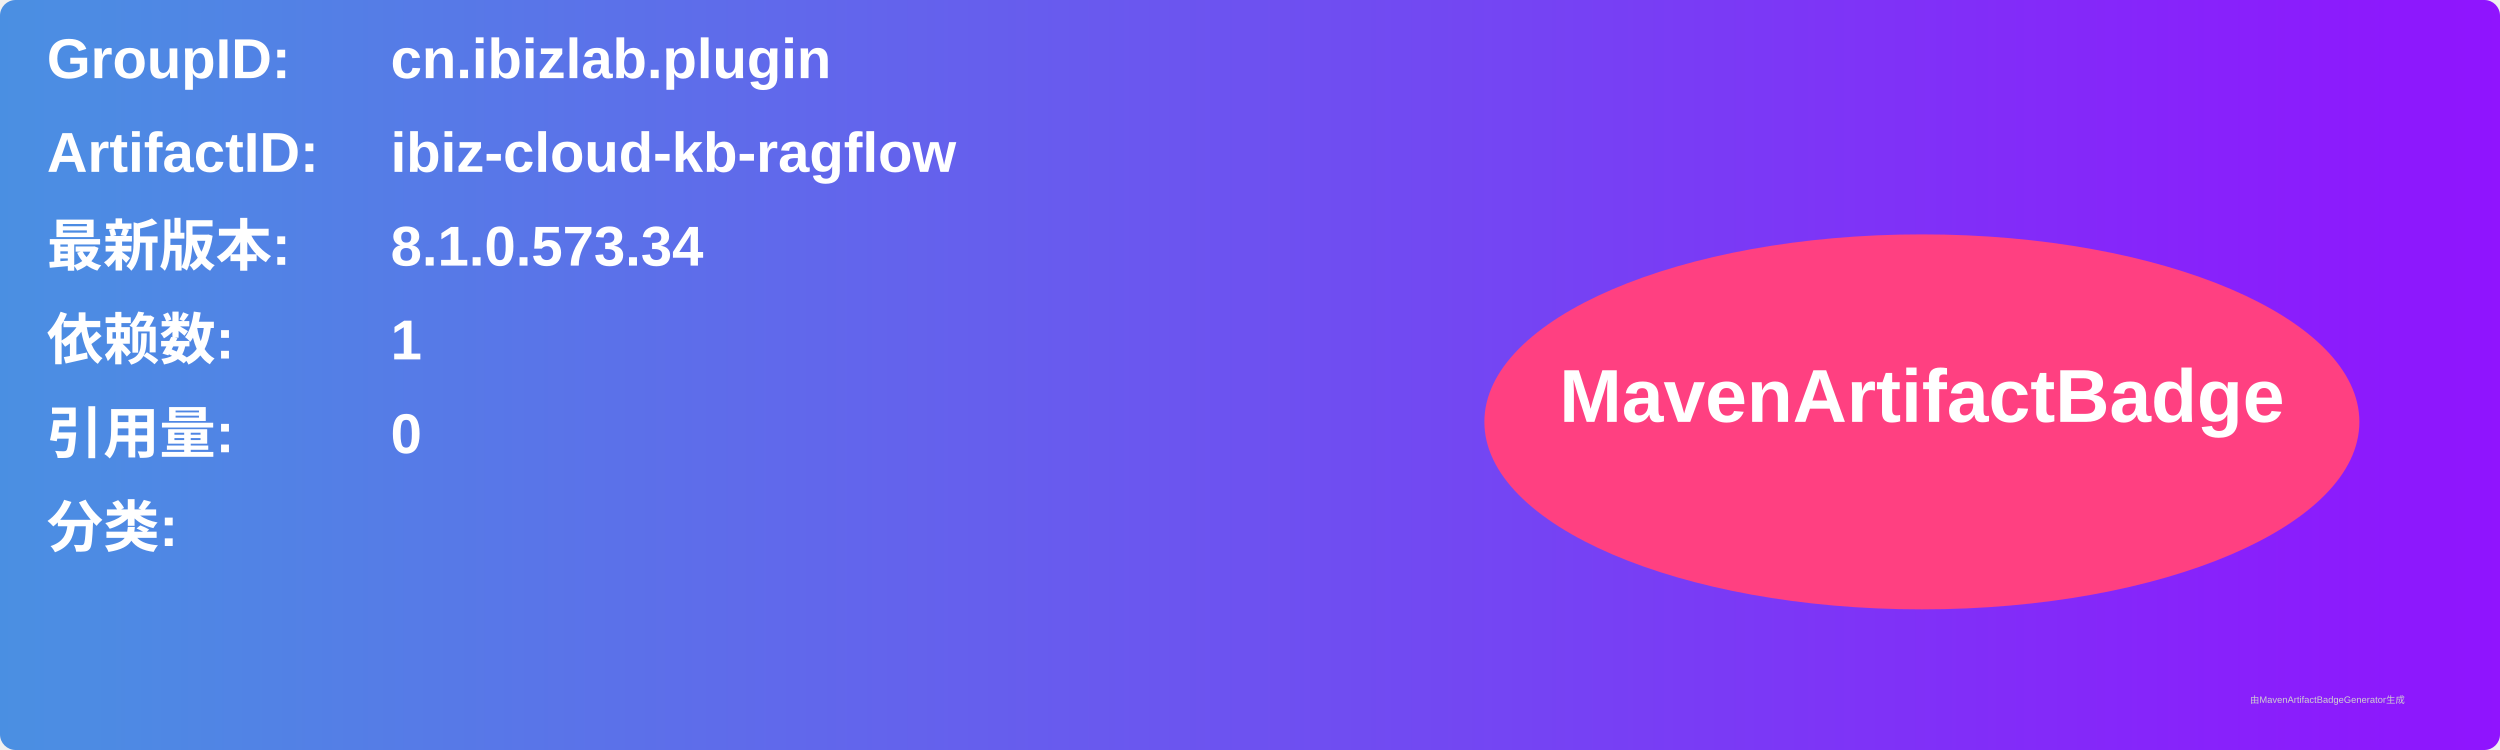
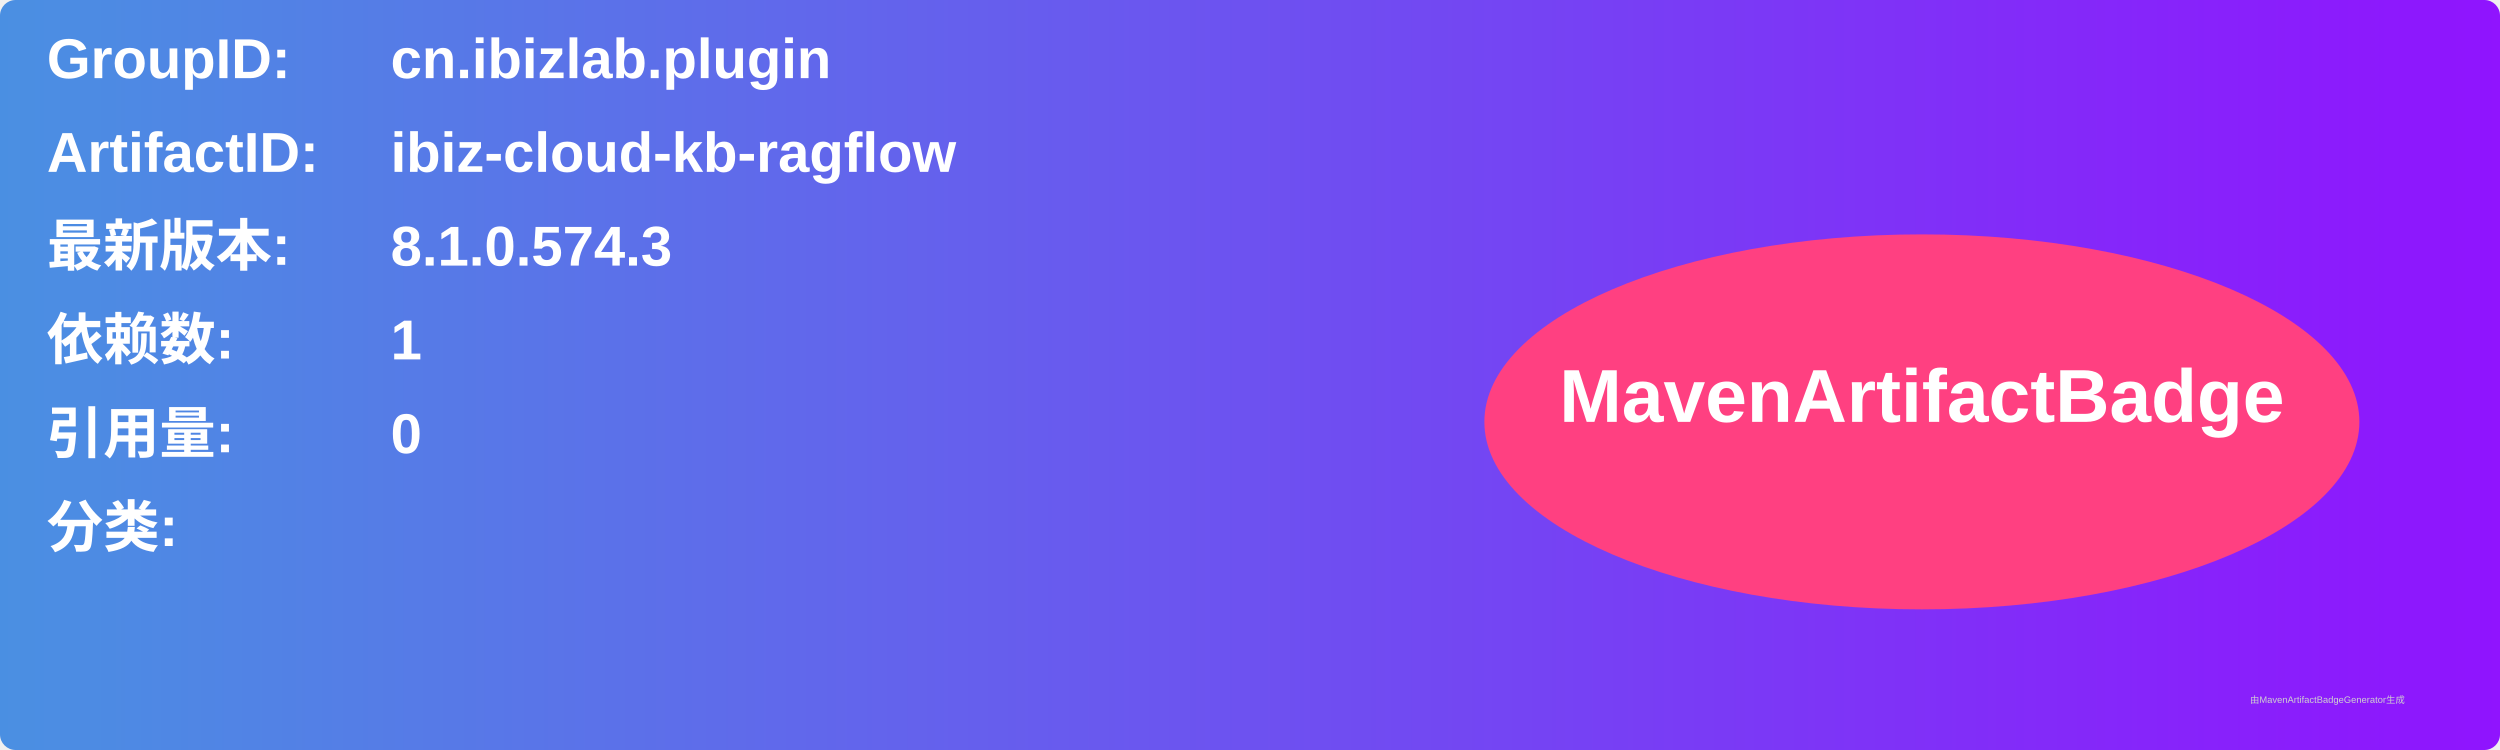
<svg xmlns="http://www.w3.org/2000/svg" width="800" height="240" viewBox="0 0 800 240">
  <linearGradient id="grad" x1="0%" y1="0%" x2="100%" y2="0%">
    <stop offset="0%" stop-color="#4a90e2" />
    <stop offset="100%" stop-color="#9013fe" />
  </linearGradient>
  <rect width="100%" height="100%" rx="5" ry="5" fill="url(#grad)" />
  <g transform="translate(15, 15)">
    <text x="0" y="10" font-family="Arial" font-size="18" fill="white" font-weight="bold" width="260">GroupID:</text>
    <text x="110" y="10" font-family="Arial" font-size="18" fill="white" font-weight="bold" width="460">cn.ibizlab.plugin</text>
    <text x="0" y="40" font-family="Arial" font-size="18" fill="white" font-weight="bold" width="260">ArtifactID:</text>
    <text x="110" y="40" font-family="Arial" font-size="18" fill="white" font-weight="bold" width="460">ibiz-cloud-kb-ragflow</text>
    <text x="0" y="70" font-family="Arial" font-size="18" fill="white" font-weight="bold">最新版本:</text>
    <text x="110" y="70" font-family="Arial" font-size="18" fill="white" font-weight="bold">
-       <tspan font-weight="bold">8.1.0.573.34</tspan>
+       <tspan font-weight="bold">8.1.0.574.3</tspan>
    </text>
    <text x="0" y="100" font-family="Arial" font-size="18" fill="white" font-weight="bold">依赖数: </text>
    <text x="110" y="100" font-family="Arial" font-size="18" fill="white">
      <tspan font-weight="bold">1</tspan>
    </text>
    <text x="0" y="130" font-family="Arial" font-size="18" fill="white" font-weight="bold">引用量: </text>
    <text x="110" y="130" font-family="Arial" font-size="18" fill="white">
      <tspan font-weight="bold">0</tspan>
    </text>
    <text x="0" y="160" font-family="Arial" font-size="18" fill="white" font-weight="bold">分类:</text>
    <text x="10" y="190" font-family="Arial" font-size="10" fill="white">
      <tspan font-weight="bold" />
    </text>
    <ellipse cx="600" cy="120" rx="140" ry="60" fill="#ff4081" />
    <text x="600" y="120" text-anchor="middle" font-family="Arial" font-size="24" fill="white" font-weight="bold">MavenArtifactBadge</text>
  </g>
  <text x="720" y="225" font-family="Arial" font-size="3" fill="#d0d0d0">由MavenArtifactBadgeGenerator生成</text>
</svg>
